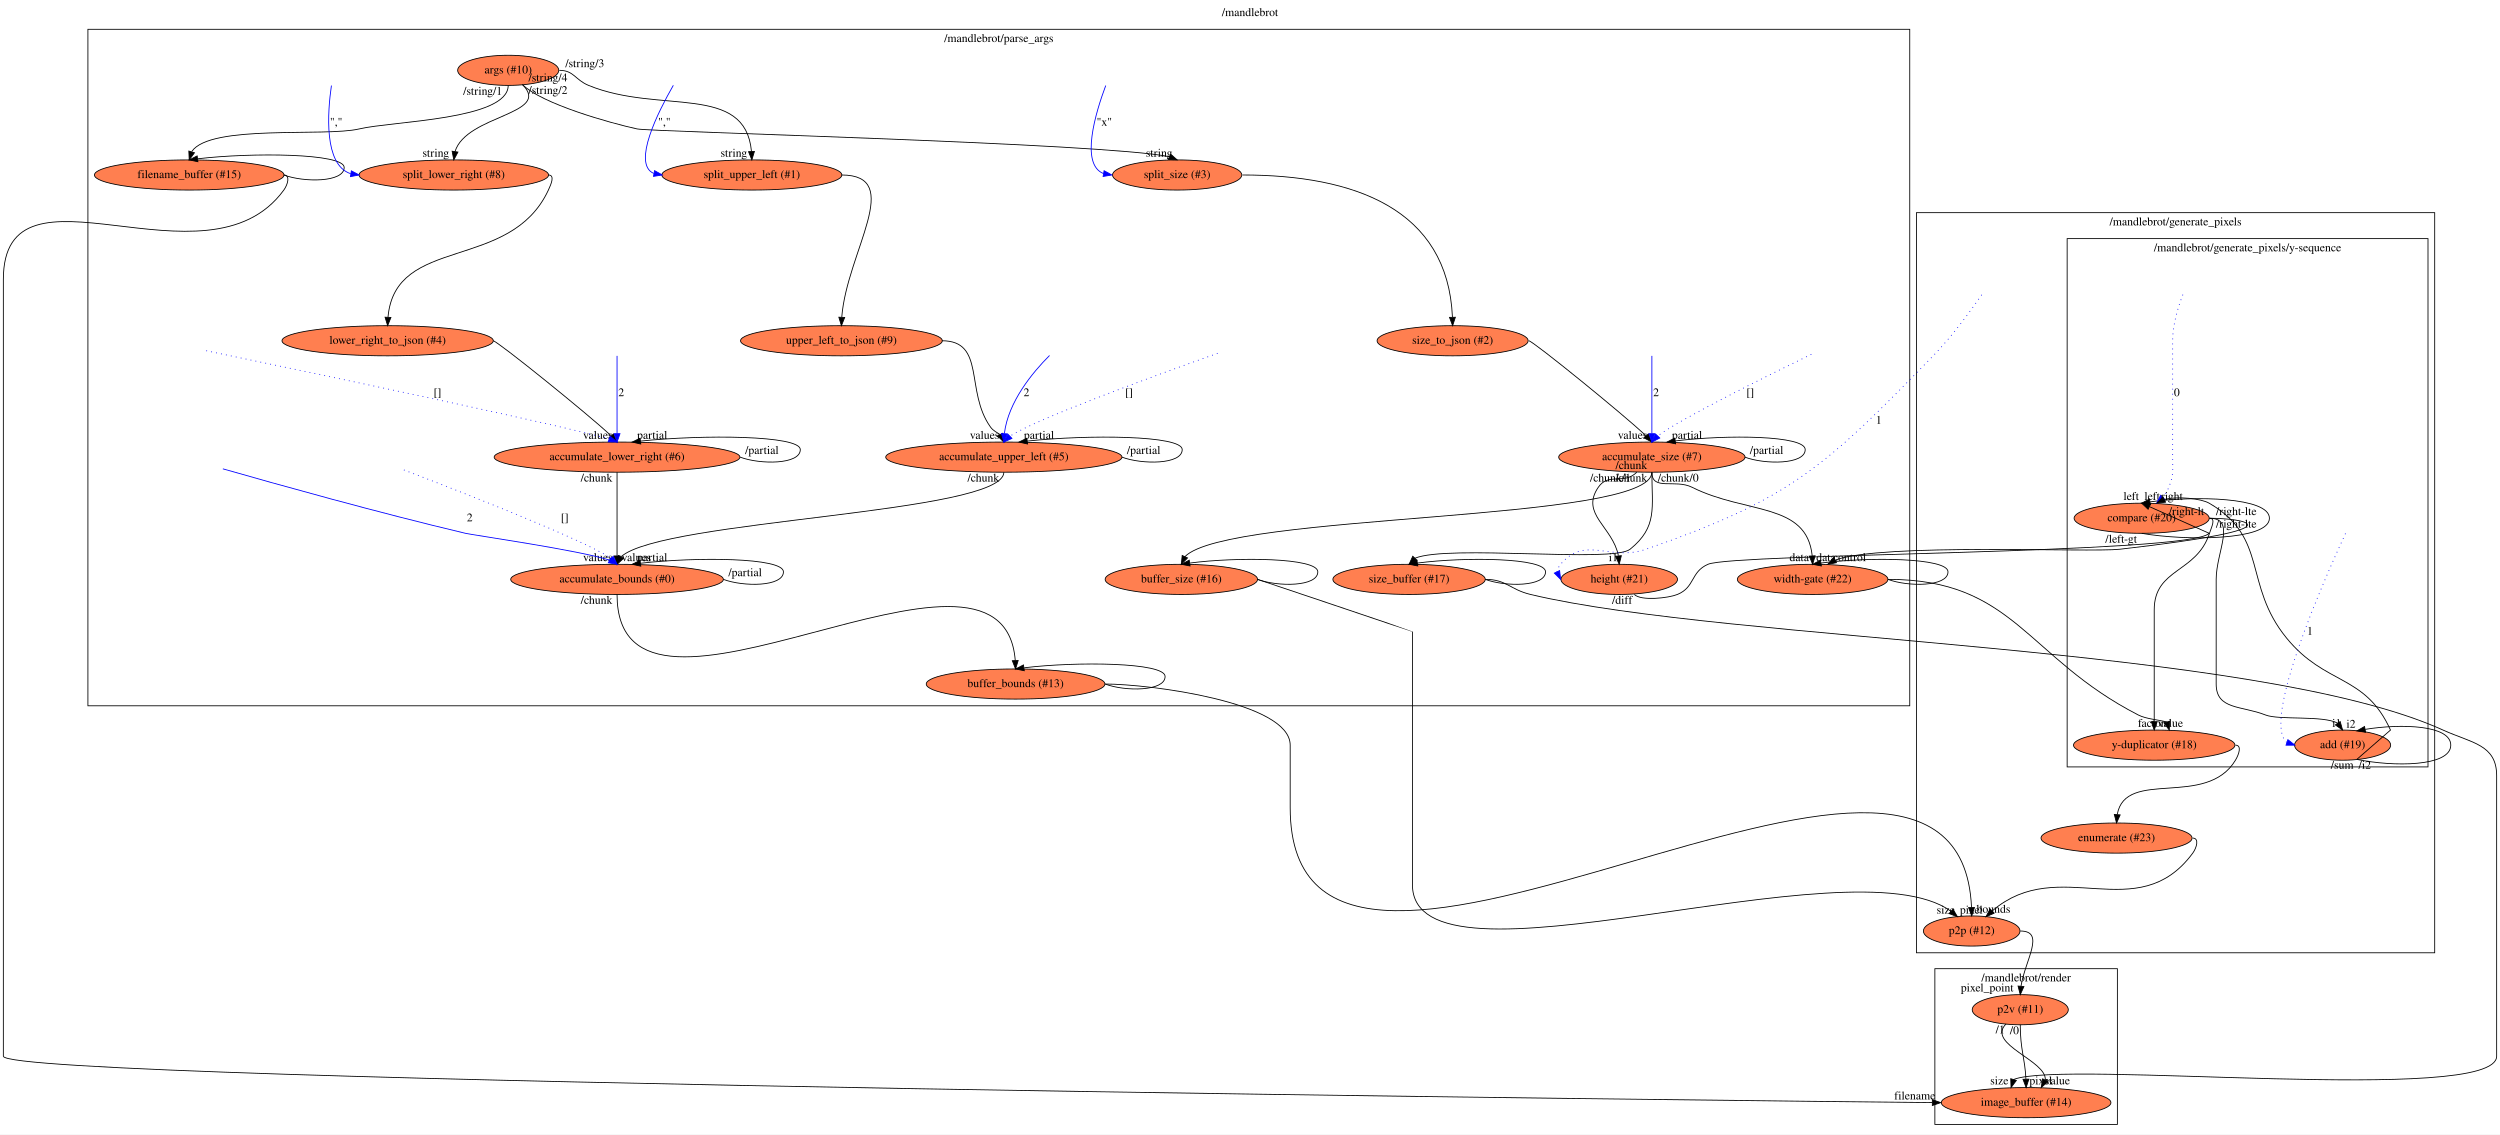
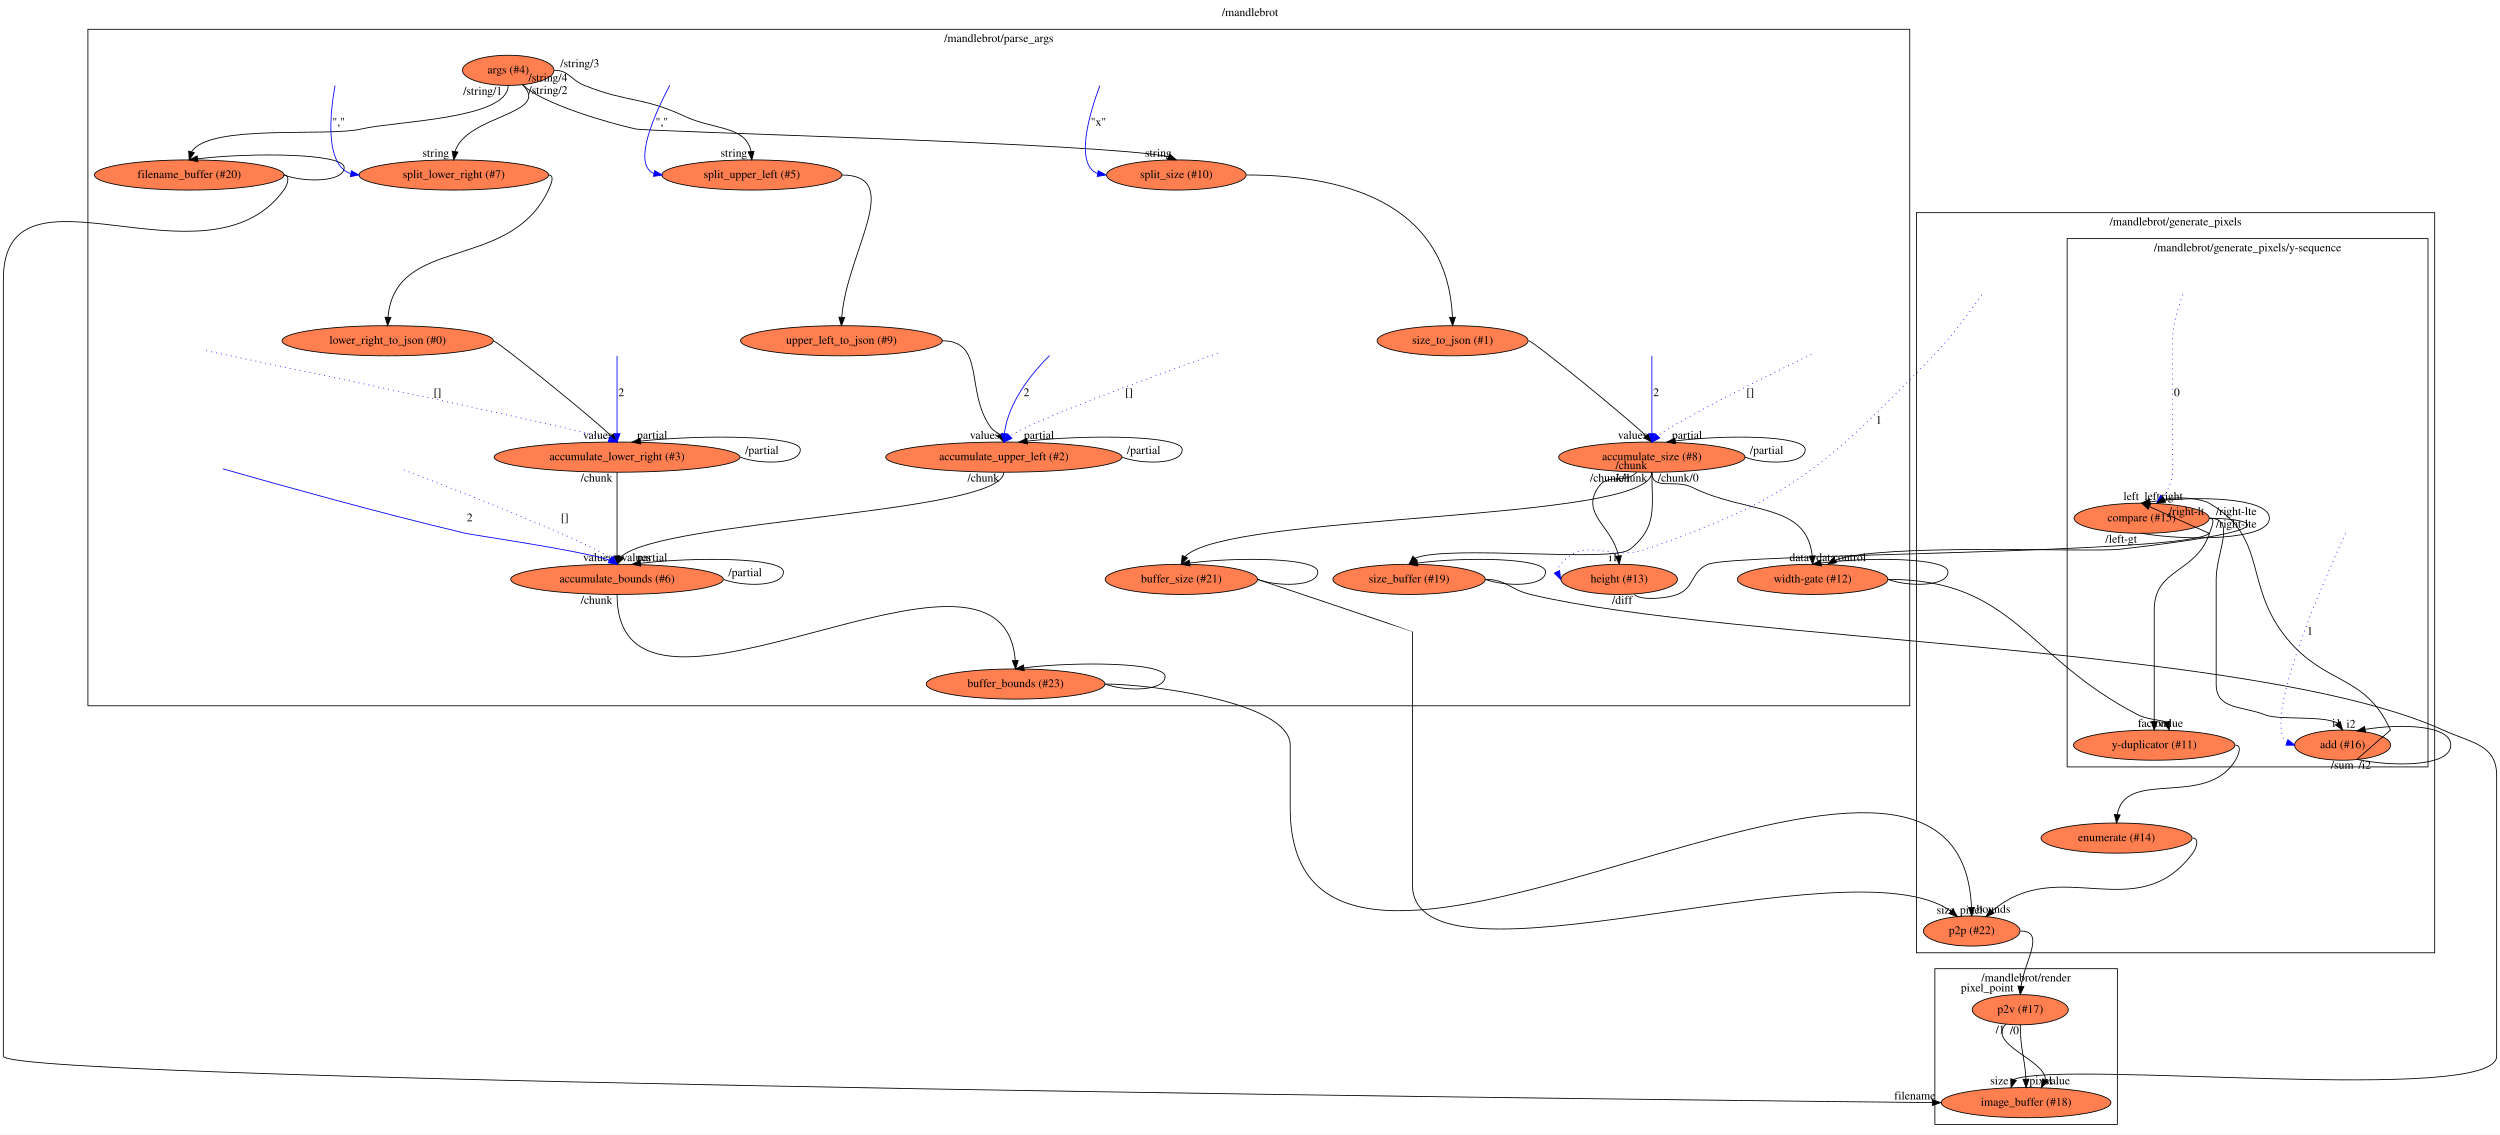
<svg xmlns="http://www.w3.org/2000/svg" xmlns:xlink="http://www.w3.org/1999/xlink" width="2986pt" height="1355pt" viewBox="0.00 0.00 2986.00 1355.00">
  <g id="graph0" class="graph" transform="scale(1 1) rotate(0) translate(4 1351)">
    <polygon fill="#ffffff" stroke="transparent" points="-4,4 -4,-1351 2982,-1351 2982,4 -4,4" />
    <text text-anchor="middle" x="1489" y="-1331.8" font-family="Times,serif" font-size="14.00" fill="#000000">/mandlebrot</text>
    <g id="clust1" class="cluster">
      <polygon fill="none" stroke="#000000" points="101,-508 101,-1316 2277,-1316 2277,-508 101,-508" />
      <text text-anchor="middle" x="1189" y="-1300.8" font-family="Times,serif" font-size="14.00" fill="#000000">/mandlebrot/parse_args</text>
    </g>
    <g id="clust2" class="cluster">
      <polygon fill="none" stroke="#000000" points="2285,-213 2285,-1097 2904,-1097 2904,-213 2285,-213" />
      <text text-anchor="middle" x="2594.5" y="-1081.8" font-family="Times,serif" font-size="14.00" fill="#000000">/mandlebrot/generate_pixels</text>
    </g>
    <g id="clust3" class="cluster">
      <polygon fill="none" stroke="#000000" points="2465,-435 2465,-1066 2896,-1066 2896,-435 2465,-435" />
      <text text-anchor="middle" x="2680.5" y="-1050.8" font-family="Times,serif" font-size="14.00" fill="#000000">/mandlebrot/generate_pixels/y-sequence</text>
    </g>
    <g id="clust4" class="cluster">
      <polygon fill="none" stroke="#000000" points="2307,-8 2307,-194 2525,-194 2525,-8 2307,-8" />
      <text text-anchor="middle" x="2416" y="-178.8" font-family="Times,serif" font-size="14.00" fill="#000000">/mandlebrot/render</text>
    </g>
    <g id="node1" class="node">
      <g id="a_node1">
-         <a xlink:href="file:///home/travis/build/andrewdavidmackenzie/flow/flowr/src/lib/flowruntime/args/get.html" xlink:title="args (#10)">
-           <ellipse fill="#ff7f50" stroke="#000000" cx="603" cy="-1267" rx="60.389" ry="18" />
-           <text text-anchor="middle" x="603" y="-1263.3" font-family="Times,serif" font-size="14.00" fill="#000000">args (#10)</text>
+         <a xlink:href="file:///home/travis/build/andrewdavidmackenzie/flow/flowr/src/lib/flowruntime/args/get.html" xlink:title="args (#4)">
+           <ellipse fill="#ff7f50" stroke="#000000" cx="603" cy="-1267" rx="54.691" ry="18" />
+           <text text-anchor="middle" x="603" y="-1263.3" font-family="Times,serif" font-size="14.00" fill="#000000">args (#4)</text>
        </a>
      </g>
    </g>
    <g id="node2" class="node">
      <g id="a_node2">
-         <a xlink:href="file:///home/travis/build/andrewdavidmackenzie/flow/flowstdlib/data/buffer/buffer.html" xlink:title="filename_buffer (#15)">
+         <a xlink:href="file:///home/travis/build/andrewdavidmackenzie/flow/flowstdlib/data/buffer/buffer.html" xlink:title="filename_buffer (#20)">
          <ellipse fill="#ff7f50" stroke="#000000" cx="222" cy="-1142" rx="113.18" ry="18" />
-           <text text-anchor="middle" x="222" y="-1138.3" font-family="Times,serif" font-size="14.00" fill="#000000">filename_buffer (#15)</text>
+           <text text-anchor="middle" x="222" y="-1138.3" font-family="Times,serif" font-size="14.00" fill="#000000">filename_buffer (#20)</text>
        </a>
      </g>
    </g>
    <g id="edge1" class="edge">
-       <path fill="none" stroke="#000000" d="M603,-1249C603,-1207.791 465.102,-1206.485 425,-1197 384.037,-1187.311 247.218,-1202.872 225.047,-1170.02" />
-       <polygon fill="#000000" stroke="#000000" points="228.258,-1168.549 222,-1160 221.561,-1170.586 228.258,-1168.549" />
+       <path fill="none" stroke="#000000" d="M603,-1249C603,-1208.431 467.471,-1206.378 428,-1197 386.285,-1187.088 246.412,-1203.534 224.812,-1169.725" />
+       <polygon fill="#000000" stroke="#000000" points="228.14,-1168.634 222,-1160 221.415,-1170.579 228.14,-1168.634" />
      <text text-anchor="middle" x="572.5" y="-1237.8" font-family="Times,serif" font-size="14.00" fill="#000000">/string/1</text>
    </g>
    <g id="node3" class="node">
      <g id="a_node3">
-         <a xlink:href="file:///home/travis/build/andrewdavidmackenzie/flow/flowstdlib/data/ordered_split/ordered_split.html" xlink:title="split_size (#3)">
-           <ellipse fill="#ff7f50" stroke="#000000" cx="1402" cy="-1142" rx="77.187" ry="18" />
-           <text text-anchor="middle" x="1402" y="-1138.3" font-family="Times,serif" font-size="14.00" fill="#000000">split_size (#3)</text>
+         <a xlink:href="file:///home/travis/build/andrewdavidmackenzie/flow/flowstdlib/data/ordered_split/ordered_split.html" xlink:title="split_size (#10)">
+           <ellipse fill="#ff7f50" stroke="#000000" cx="1401" cy="-1142" rx="83.386" ry="18" />
+           <text text-anchor="middle" x="1401" y="-1138.3" font-family="Times,serif" font-size="14.00" fill="#000000">split_size (#10)</text>
        </a>
      </g>
    </g>
    <g id="edge2" class="edge">
-       <path fill="none" stroke="#000000" d="M620,-1250C643.082,-1226.918 725.096,-1203.907 757,-1197 773.272,-1193.477 1314.498,-1180.091 1392.637,-1163.845" />
-       <polygon fill="#000000" stroke="#000000" points="1394.079,-1167.036 1402,-1160 1391.42,-1160.561 1394.079,-1167.036" />
-       <text text-anchor="middle" x="1380.5" y="-1163.8" font-family="Times,serif" font-size="14.00" fill="#000000">string</text>
+       <path fill="none" stroke="#000000" d="M620,-1250C642.789,-1227.211 723.517,-1203.897 755,-1197 771.289,-1193.432 1313.361,-1180.109 1391.622,-1163.85" />
+       <polygon fill="#000000" stroke="#000000" points="1393.078,-1167.035 1401,-1160 1390.42,-1160.56 1393.078,-1167.035" />
+       <text text-anchor="middle" x="1379.5" y="-1163.8" font-family="Times,serif" font-size="14.00" fill="#000000">string</text>
      <text text-anchor="middle" x="650.5" y="-1238.8" font-family="Times,serif" font-size="14.00" fill="#000000">/string/2</text>
    </g>
    <g id="node4" class="node">
      <g id="a_node4">
-         <a xlink:href="file:///home/travis/build/andrewdavidmackenzie/flow/flowstdlib/data/ordered_split/ordered_split.html" xlink:title="split_upper_left (#1)">
+         <a xlink:href="file:///home/travis/build/andrewdavidmackenzie/flow/flowstdlib/data/ordered_split/ordered_split.html" xlink:title="split_upper_left (#5)">
          <ellipse fill="#ff7f50" stroke="#000000" cx="894" cy="-1142" rx="107.481" ry="18" />
-           <text text-anchor="middle" x="894" y="-1138.3" font-family="Times,serif" font-size="14.00" fill="#000000">split_upper_left (#1)</text>
+           <text text-anchor="middle" x="894" y="-1138.3" font-family="Times,serif" font-size="14.00" fill="#000000">split_upper_left (#5)</text>
        </a>
      </g>
    </g>
    <g id="edge3" class="edge">
-       <path fill="none" stroke="#000000" d="M664,-1267C681.492,-1267 682.818,-1255.641 699,-1249 783.863,-1214.173 886.094,-1252.226 893.565,-1170.048" />
-       <polygon fill="#000000" stroke="#000000" points="897.064,-1170.142 894,-1160 890.071,-1169.839 897.064,-1170.142" />
+       <path fill="none" stroke="#000000" d="M658,-1267C675.889,-1267 677.397,-1255.658 694,-1249 745.801,-1228.228 763.451,-1235.657 814,-1212 848.958,-1195.639 886.552,-1201.113 893.025,-1170.256" />
+       <polygon fill="#000000" stroke="#000000" points="896.538,-1170.286 894,-1160 889.569,-1169.624 896.538,-1170.286" />
      <text text-anchor="middle" x="872.5" y="-1163.8" font-family="Times,serif" font-size="14.00" fill="#000000">string</text>
-       <text text-anchor="middle" x="694.5" y="-1270.8" font-family="Times,serif" font-size="14.00" fill="#000000">/string/3</text>
+       <text text-anchor="middle" x="688.5" y="-1270.8" font-family="Times,serif" font-size="14.00" fill="#000000">/string/3</text>
    </g>
    <g id="node5" class="node">
      <g id="a_node5">
-         <a xlink:href="file:///home/travis/build/andrewdavidmackenzie/flow/flowstdlib/data/ordered_split/ordered_split.html" xlink:title="split_lower_right (#8)">
+         <a xlink:href="file:///home/travis/build/andrewdavidmackenzie/flow/flowstdlib/data/ordered_split/ordered_split.html" xlink:title="split_lower_right (#7)">
          <ellipse fill="#ff7f50" stroke="#000000" cx="538" cy="-1142" rx="113.18" ry="18" />
-           <text text-anchor="middle" x="538" y="-1138.3" font-family="Times,serif" font-size="14.00" fill="#000000">split_lower_right (#8)</text>
+           <text text-anchor="middle" x="538" y="-1138.3" font-family="Times,serif" font-size="14.00" fill="#000000">split_lower_right (#7)</text>
        </a>
      </g>
    </g>
    <g id="edge4" class="edge">
      <path fill="none" stroke="#000000" d="M620,-1250C655.723,-1214.277 553.273,-1213.976 539.509,-1170.061" />
      <polygon fill="#000000" stroke="#000000" points="542.945,-1169.37 538,-1160 536.022,-1170.409 542.945,-1169.37" />
      <text text-anchor="middle" x="516.5" y="-1163.8" font-family="Times,serif" font-size="14.00" fill="#000000">string</text>
      <text text-anchor="middle" x="650.5" y="-1253.8" font-family="Times,serif" font-size="14.00" fill="#000000">/string/4</text>
    </g>
    <g id="edge54" class="edge">
      <path fill="none" stroke="#000000" d="M335,-1142C359.09,-1133 407.09,-1133 407.09,-1151 407.09,-1168.051 296.368,-1168.95 232.248,-1161.347" />
      <polygon fill="#000000" stroke="#000000" points="232.371,-1157.833 222,-1160 231.458,-1164.774 232.371,-1157.833" />
    </g>
    <g id="node38" class="node">
      <g id="a_node38">
-         <a xlink:href="file:///home/travis/build/andrewdavidmackenzie/flow/flowr/src/lib/flowruntime/image/image_buffer.html" xlink:title="image_buffer (#14)">
+         <a xlink:href="file:///home/travis/build/andrewdavidmackenzie/flow/flowr/src/lib/flowruntime/image/image_buffer.html" xlink:title="image_buffer (#18)">
          <ellipse fill="#ff7f50" stroke="#000000" cx="2416" cy="-34" rx="101.282" ry="18" />
-           <text text-anchor="middle" x="2416" y="-30.3" font-family="Times,serif" font-size="14.00" fill="#000000">image_buffer (#14)</text>
+           <text text-anchor="middle" x="2416" y="-30.3" font-family="Times,serif" font-size="14.00" fill="#000000">image_buffer (#18)</text>
        </a>
      </g>
    </g>
    <g id="edge55" class="edge">
      <path fill="none" stroke="#000000" d="M335,-1142C343,-1142 339.718,-1130.46 335,-1124 242.814,-997.781 0,-1173.299 0,-1017 0,-1017 0,-1017 0,-89.5 0,-58.404 2134.993,-35.537 2303.78,-34.075" />
      <polygon fill="#000000" stroke="#000000" points="2304.026,-37.573 2314,-34 2303.975,-30.573 2304.026,-37.573" />
      <text text-anchor="middle" x="2283" y="-37.8" font-family="Times,serif" font-size="14.00" fill="#000000">filename</text>
    </g>
    <g id="node7" class="node">
      <g id="a_node7">
-         <a xlink:href="file:///home/travis/build/andrewdavidmackenzie/flow/flowstdlib/fmt/to_json/to_json.html" xlink:title="size_to_json (#2)">
+         <a xlink:href="file:///home/travis/build/andrewdavidmackenzie/flow/flowstdlib/fmt/to_json/to_json.html" xlink:title="size_to_json (#1)">
          <ellipse fill="#ff7f50" stroke="#000000" cx="1731" cy="-944" rx="90.184" ry="18" />
-           <text text-anchor="middle" x="1731" y="-940.3" font-family="Times,serif" font-size="14.00" fill="#000000">size_to_json (#2)</text>
+           <text text-anchor="middle" x="1731" y="-940.3" font-family="Times,serif" font-size="14.00" fill="#000000">size_to_json (#1)</text>
        </a>
      </g>
    </g>
    <g id="edge6" class="edge">
-       <path fill="none" stroke="#000000" d="M1480,-1142C1613.79,-1142 1725.21,-1101.418 1730.782,-972.274" />
-       <polygon fill="#000000" stroke="#000000" points="1734.286,-972.072 1731,-962 1727.288,-971.923 1734.286,-972.072" />
+       <path fill="none" stroke="#000000" d="M1485,-1142C1617.036,-1142 1725.371,-1099.708 1730.788,-972.144" />
+       <polygon fill="#000000" stroke="#000000" points="1734.29,-972.071 1731,-962 1727.291,-971.924 1734.29,-972.071" />
    </g>
    <g id="node16" class="node">
      <g id="a_node16">
        <a xlink:href="file:///home/travis/build/andrewdavidmackenzie/flow/flowstdlib/fmt/to_json/to_json.html" xlink:title="upper_left_to_json (#9)">
          <ellipse fill="#ff7f50" stroke="#000000" cx="1001" cy="-944" rx="120.479" ry="18" />
          <text text-anchor="middle" x="1001" y="-940.3" font-family="Times,serif" font-size="14.00" fill="#000000">upper_left_to_json (#9)</text>
        </a>
      </g>
    </g>
    <g id="edge16" class="edge">
      <path fill="none" stroke="#000000" d="M1001,-1142C1077.562,-1142 1007.58,-1050.409 1001.424,-972.414" />
      <polygon fill="#000000" stroke="#000000" points="1004.904,-971.849 1001,-962 997.91,-972.134 1004.904,-971.849" />
    </g>
    <g id="node19" class="node">
      <g id="a_node19">
-         <a xlink:href="file:///home/travis/build/andrewdavidmackenzie/flow/flowstdlib/fmt/to_json/to_json.html" xlink:title="lower_right_to_json (#4)">
+         <a xlink:href="file:///home/travis/build/andrewdavidmackenzie/flow/flowstdlib/fmt/to_json/to_json.html" xlink:title="lower_right_to_json (#0)">
          <ellipse fill="#ff7f50" stroke="#000000" cx="459" cy="-944" rx="126.178" ry="18" />
-           <text text-anchor="middle" x="459" y="-940.3" font-family="Times,serif" font-size="14.00" fill="#000000">lower_right_to_json (#4)</text>
+           <text text-anchor="middle" x="459" y="-940.3" font-family="Times,serif" font-size="14.00" fill="#000000">lower_right_to_json (#0)</text>
        </a>
      </g>
    </g>
    <g id="edge19" class="edge">
      <path fill="none" stroke="#000000" d="M651,-1142C659,-1142 654.371,-1131.255 651,-1124 605.423,-1025.91 467.964,-1070.617 459.417,-972.001" />
      <polygon fill="#000000" stroke="#000000" points="462.914,-971.845 459,-962 455.92,-972.137 462.914,-971.845" />
    </g>
    <g id="edge5" class="edge">
-       <path fill="none" stroke="#0000ff" d="M1316.692,-1248.824C1304.885,-1217.27 1285.659,-1154.663 1314.123,-1143.668" />
-       <polygon fill="#0000ff" stroke="#0000ff" points="1314.722,-1147.116 1324,-1142 1313.557,-1140.214 1314.722,-1147.116" />
-       <text text-anchor="middle" x="1315" y="-1200.8" font-family="Times,serif" font-size="14.00" fill="#000000">"x"</text>
+       <path fill="none" stroke="#0000ff" d="M1309.692,-1248.824C1297.885,-1217.27 1278.659,-1154.663 1307.123,-1143.668" />
+       <polygon fill="#0000ff" stroke="#0000ff" points="1307.722,-1147.116 1317,-1142 1306.557,-1140.214 1307.722,-1147.116" />
+       <text text-anchor="middle" x="1308" y="-1200.8" font-family="Times,serif" font-size="14.00" fill="#000000">"x"</text>
    </g>
    <g id="node8" class="node">
      <g id="a_node8">
-         <a xlink:href="file:///home/travis/build/andrewdavidmackenzie/flow/flowstdlib/data/accumulate/accumulate.html" xlink:title="accumulate_size (#7)">
+         <a xlink:href="file:///home/travis/build/andrewdavidmackenzie/flow/flowstdlib/data/accumulate/accumulate.html" xlink:title="accumulate_size (#8)">
          <ellipse fill="#ff7f50" stroke="#000000" cx="1969" cy="-805" rx="111.281" ry="18" />
-           <text text-anchor="middle" x="1969" y="-801.3" font-family="Times,serif" font-size="14.00" fill="#000000">accumulate_size (#7)</text>
+           <text text-anchor="middle" x="1969" y="-801.3" font-family="Times,serif" font-size="14.00" fill="#000000">accumulate_size (#8)</text>
        </a>
      </g>
    </g>
    <g id="edge7" class="edge">
      <path fill="none" stroke="#000000" d="M1822,-944C1826.586,-944 1933.764,-856.984 1962.153,-830.421" />
      <polygon fill="#000000" stroke="#000000" points="1964.791,-832.723 1969,-823 1959.646,-827.976 1964.791,-832.723" />
      <text text-anchor="middle" x="1946" y="-826.8" font-family="Times,serif" font-size="14.00" fill="#000000">values</text>
    </g>
    <g id="edge10" class="edge">
      <path fill="none" stroke="#000000" d="M2080,-805C2104.14,-796 2152.14,-796 2152.14,-814 2152.14,-831.051 2058.736,-831.95 1996.995,-824.347" />
      <polygon fill="#000000" stroke="#000000" points="1997.378,-820.867 1987,-823 1996.443,-827.805 1997.378,-820.867" />
      <text text-anchor="middle" x="2011" y="-826.8" font-family="Times,serif" font-size="14.00" fill="#000000">partial</text>
      <text text-anchor="middle" x="2106" y="-808.8" font-family="Times,serif" font-size="14.00" fill="#000000">/partial</text>
    </g>
    <g id="node11" class="node">
      <g id="a_node11">
-         <a xlink:href="file:///home/travis/build/andrewdavidmackenzie/flow/flowstdlib/math/subtract/subtract.html" xlink:title="height (#21)">
+         <a xlink:href="file:///home/travis/build/andrewdavidmackenzie/flow/flowstdlib/math/subtract/subtract.html" xlink:title="height (#13)">
          <ellipse fill="#ff7f50" stroke="#000000" cx="1930" cy="-659" rx="69.588" ry="18" />
-           <text text-anchor="middle" x="1930" y="-655.3" font-family="Times,serif" font-size="14.00" fill="#000000">height (#21)</text>
+           <text text-anchor="middle" x="1930" y="-655.3" font-family="Times,serif" font-size="14.00" fill="#000000">height (#13)</text>
        </a>
      </g>
    </g>
    <g id="edge11" class="edge">
      <path fill="none" stroke="#000000" d="M1951,-787C1935.476,-771.476 1917.376,-787.133 1905,-769 1883.166,-737.01 1922.135,-722.037 1928.994,-687.34" />
      <polygon fill="#000000" stroke="#000000" points="1932.515,-687.292 1930,-677 1925.548,-686.614 1932.515,-687.292" />
      <text text-anchor="middle" x="1923" y="-680.8" font-family="Times,serif" font-size="14.00" fill="#000000">i1</text>
      <text text-anchor="middle" x="1919.5" y="-775.8" font-family="Times,serif" font-size="14.00" fill="#000000">/chunk/1</text>
    </g>
    <g id="node12" class="node">
      <g id="a_node12">
-         <a xlink:href="file:///home/travis/build/andrewdavidmackenzie/flow/flowstdlib/control/join/join.html" xlink:title="width-gate (#22)">
+         <a xlink:href="file:///home/travis/build/andrewdavidmackenzie/flow/flowstdlib/control/join/join.html" xlink:title="width-gate (#12)">
          <ellipse fill="#ff7f50" stroke="#000000" cx="2161" cy="-659" rx="89.885" ry="18" />
-           <text text-anchor="middle" x="2161" y="-655.3" font-family="Times,serif" font-size="14.00" fill="#000000">width-gate (#22)</text>
+           <text text-anchor="middle" x="2161" y="-655.3" font-family="Times,serif" font-size="14.00" fill="#000000">width-gate (#12)</text>
        </a>
      </g>
    </g>
    <g id="edge12" class="edge">
      <path fill="none" stroke="#000000" d="M1969,-787C1969,-764.216 1996.621,-779.189 2017,-769 2081.745,-736.628 2153.886,-751.381 2160.507,-687.076" />
      <polygon fill="#000000" stroke="#000000" points="2164.007,-687.159 2161,-677 2157.016,-686.817 2164.007,-687.159" />
      <text text-anchor="middle" x="2145" y="-680.8" font-family="Times,serif" font-size="14.00" fill="#000000">data</text>
      <text text-anchor="middle" x="2000.5" y="-775.8" font-family="Times,serif" font-size="14.00" fill="#000000">/chunk/0</text>
    </g>
    <g id="node13" class="node">
      <g id="a_node13">
-         <a xlink:href="file:///home/travis/build/andrewdavidmackenzie/flow/flowstdlib/data/buffer/buffer.html" xlink:title="buffer_size (#16)">
+         <a xlink:href="file:///home/travis/build/andrewdavidmackenzie/flow/flowstdlib/data/buffer/buffer.html" xlink:title="buffer_size (#21)">
          <ellipse fill="#ff7f50" stroke="#000000" cx="1407" cy="-659" rx="90.984" ry="18" />
-           <text text-anchor="middle" x="1407" y="-655.3" font-family="Times,serif" font-size="14.00" fill="#000000">buffer_size (#16)</text>
+           <text text-anchor="middle" x="1407" y="-655.3" font-family="Times,serif" font-size="14.00" fill="#000000">buffer_size (#21)</text>
        </a>
      </g>
    </g>
    <g id="edge13" class="edge">
      <path fill="none" stroke="#000000" d="M1969,-787C1969,-726.602 1462.629,-739.085 1411.201,-686.089" />
      <polygon fill="#000000" stroke="#000000" points="1414.372,-684.609 1407,-677 1408.018,-687.546 1414.372,-684.609" />
      <text text-anchor="middle" x="1944.5" y="-775.8" font-family="Times,serif" font-size="14.00" fill="#000000">/chunk</text>
    </g>
    <g id="node14" class="node">
      <g id="a_node14">
-         <a xlink:href="file:///home/travis/build/andrewdavidmackenzie/flow/flowstdlib/data/buffer/buffer.html" xlink:title="size_buffer (#17)">
+         <a xlink:href="file:///home/travis/build/andrewdavidmackenzie/flow/flowstdlib/data/buffer/buffer.html" xlink:title="size_buffer (#19)">
          <ellipse fill="#ff7f50" stroke="#000000" cx="1679" cy="-659" rx="90.984" ry="18" />
-           <text text-anchor="middle" x="1679" y="-655.3" font-family="Times,serif" font-size="14.00" fill="#000000">size_buffer (#17)</text>
+           <text text-anchor="middle" x="1679" y="-655.3" font-family="Times,serif" font-size="14.00" fill="#000000">size_buffer (#19)</text>
        </a>
      </g>
    </g>
    <g id="edge14" class="edge">
      <path fill="none" stroke="#000000" d="M1969,-787C1969,-744.51 1975.993,-721.775 1943,-695 1922.489,-678.355 1725.736,-700.822 1685.982,-684.235" />
      <polygon fill="#000000" stroke="#000000" points="1688.463,-681.766 1679,-677 1683.425,-686.626 1688.463,-681.766" />
      <text text-anchor="middle" x="1944.5" y="-790.8" font-family="Times,serif" font-size="14.00" fill="#000000">/chunk</text>
    </g>
    <g id="edge8" class="edge">
      <path fill="none" stroke="#0000ff" stroke-dasharray="1,5" d="M2159.465,-927.797C2105.764,-901.632 2003.698,-850.938 1976.054,-830.413" />
      <polygon fill="#0000ff" stroke="#0000ff" points="1978.429,-827.831 1969,-823 1973.358,-832.657 1978.429,-827.831" />
      <text text-anchor="middle" x="2086.5" y="-877.8" font-family="Times,serif" font-size="14.00" fill="#000000">[]</text>
    </g>
    <g id="edge9" class="edge">
      <path fill="none" stroke="#0000ff" d="M1969,-925.96C1969,-904.532 1969,-867.402 1969,-833.423" />
      <polygon fill="#0000ff" stroke="#0000ff" points="1972.5,-833 1969,-823 1965.5,-833 1972.5,-833" />
      <text text-anchor="middle" x="1974" y="-877.8" font-family="Times,serif" font-size="14.00" fill="#000000">2</text>
    </g>
    <g id="node30" class="node">
      <g id="a_node30">
-         <a xlink:href="file:///home/travis/build/andrewdavidmackenzie/flow/flowstdlib/control/compare_switch/compare_switch.html" xlink:title="compare (#20)">
+         <a xlink:href="file:///home/travis/build/andrewdavidmackenzie/flow/flowstdlib/control/compare_switch/compare_switch.html" xlink:title="compare (#15)">
          <ellipse fill="#ff7f50" stroke="#000000" cx="2554" cy="-732" rx="80.686" ry="18" />
-           <text text-anchor="middle" x="2554" y="-728.3" font-family="Times,serif" font-size="14.00" fill="#000000">compare (#20)</text>
+           <text text-anchor="middle" x="2554" y="-728.3" font-family="Times,serif" font-size="14.00" fill="#000000">compare (#15)</text>
        </a>
      </g>
    </g>
    <g id="edge34" class="edge">
      <path fill="none" stroke="#000000" d="M1948,-641C1956.099,-632.901 1988.948,-636.65 1999.544,-641 2020.609,-649.648 2015.136,-667.877 2036,-677 2066.528,-690.348 2612.166,-689.36 2634.593,-714 2634.593,-714 2584.414,-736.414 2563.245,-745.87" />
      <polygon fill="#000000" stroke="#000000" points="2561.703,-742.726 2554,-750 2564.558,-749.117 2561.703,-742.726" />
      <text text-anchor="middle" x="2541.5" y="-753.8" font-family="Times,serif" font-size="14.00" fill="#000000">left</text>
      <text text-anchor="middle" x="1933.5" y="-629.8" font-family="Times,serif" font-size="14.00" fill="#000000">/diff</text>
    </g>
    <g id="edge43" class="edge">
      <path fill="none" stroke="#000000" d="M2251,-659C2274.692,-650 2322.692,-650 2322.692,-668 2322.692,-684.945 2227.16,-685.938 2170.997,-678.487" />
      <polygon fill="#000000" stroke="#000000" points="2171.406,-675.01 2161,-677 2170.376,-681.934 2171.406,-675.01" />
      <text text-anchor="middle" x="2177" y="-680.8" font-family="Times,serif" font-size="14.00" fill="#000000">data</text>
    </g>
    <g id="node32" class="node">
      <g id="a_node32">
-         <a xlink:href="file:///home/travis/build/andrewdavidmackenzie/flow/flowstdlib/data/duplicate/duplicate.html" xlink:title="y-duplicator (#18)">
+         <a xlink:href="file:///home/travis/build/andrewdavidmackenzie/flow/flowstdlib/data/duplicate/duplicate.html" xlink:title="y-duplicator (#11)">
          <ellipse fill="#ff7f50" stroke="#000000" cx="2569" cy="-461" rx="96.383" ry="18" />
-           <text text-anchor="middle" x="2569" y="-457.3" font-family="Times,serif" font-size="14.00" fill="#000000">y-duplicator (#18)</text>
+           <text text-anchor="middle" x="2569" y="-457.3" font-family="Times,serif" font-size="14.00" fill="#000000">y-duplicator (#11)</text>
        </a>
      </g>
    </g>
    <g id="edge44" class="edge">
      <path fill="none" stroke="#000000" d="M2251,-659C2402.14,-659 2415.568,-566.076 2550,-497 2559.658,-492.038 2575.45,-491.181 2583.98,-488.597" />
      <polygon fill="#000000" stroke="#000000" points="2587.337,-489.589 2587,-479 2580.66,-487.488 2587.337,-489.589" />
      <text text-anchor="middle" x="2565.5" y="-482.8" font-family="Times,serif" font-size="14.00" fill="#000000">factor</text>
    </g>
    <g id="edge50" class="edge">
      <path fill="none" stroke="#000000" d="M1498,-659C1521.992,-650 1569.992,-650 1569.992,-668 1569.992,-684.945 1473.691,-685.938 1417.077,-678.487" />
      <polygon fill="#000000" stroke="#000000" points="1417.404,-674.998 1407,-677 1416.382,-681.923 1417.404,-674.998" />
    </g>
    <g id="node36" class="node">
      <g id="a_node36">
-         <a xlink:href="file:///home/travis/build/andrewdavidmackenzie/flow/samples/mandlebrot/pixel_to_point/pixel_to_point.html" xlink:title="p2p (#12)">
+         <a xlink:href="file:///home/travis/build/andrewdavidmackenzie/flow/samples/mandlebrot/pixel_to_point/pixel_to_point.html" xlink:title="p2p (#22)">
          <ellipse fill="#ff7f50" stroke="#000000" cx="2351" cy="-239" rx="57.69" ry="18" />
-           <text text-anchor="middle" x="2351" y="-235.3" font-family="Times,serif" font-size="14.00" fill="#000000">p2p (#12)</text>
+           <text text-anchor="middle" x="2351" y="-235.3" font-family="Times,serif" font-size="14.00" fill="#000000">p2p (#22)</text>
        </a>
      </g>
    </g>
    <g id="edge51" class="edge">
      <path fill="none" stroke="#000000" d="M1498,-659C1498.339,-659 1683,-596.839 1683,-596.5 1683,-596.5 1683,-596.5 1683,-294.5 1683,-152.977 2206.116,-348.876 2326.073,-262.701" />
      <polygon fill="#000000" stroke="#000000" points="2328.622,-265.128 2334,-256 2324.103,-259.782 2328.622,-265.128" />
      <text text-anchor="middle" x="2320" y="-259.8" font-family="Times,serif" font-size="14.00" fill="#000000">size</text>
    </g>
    <g id="edge56" class="edge">
      <path fill="none" stroke="#000000" d="M1770,-659C1793.992,-650 1841.992,-650 1841.992,-668 1841.992,-684.945 1745.691,-685.938 1689.077,-678.487" />
      <polygon fill="#000000" stroke="#000000" points="1689.404,-674.998 1679,-677 1688.382,-681.923 1689.404,-674.998" />
    </g>
    <g id="edge57" class="edge">
      <path fill="none" stroke="#000000" d="M1770,-659C1795.298,-659 1799.395,-646.882 1824,-641 2062.172,-584.065 2691.051,-580.299 2914,-479 2948.014,-463.545 2978,-461.86 2978,-424.5 2978,-424.5 2978,-424.5 2978,-89.5 2978,-30.723 2459.709,-85.702 2401.008,-61.626" />
      <polygon fill="#000000" stroke="#000000" points="2404.323,-60.501 2398,-52 2397.642,-62.589 2404.323,-60.501" />
      <text text-anchor="middle" x="2384" y="-55.8" font-family="Times,serif" font-size="14.00" fill="#000000">size</text>
    </g>
    <g id="edge15" class="edge">
-       <path fill="none" stroke="#0000ff" d="M800.222,-1249.091C782.249,-1217.767 750.603,-1155.265 776.899,-1143.821" />
-       <polygon fill="#0000ff" stroke="#0000ff" points="777.78,-1147.219 787,-1142 776.538,-1140.33 777.78,-1147.219" />
-       <text text-anchor="middle" x="789.5" y="-1200.8" font-family="Times,serif" font-size="14.00" fill="#000000">","</text>
+       <path fill="none" stroke="#0000ff" d="M795.987,-1249.091C779.347,-1217.767 750.332,-1155.265 776.896,-1143.821" />
+       <polygon fill="#0000ff" stroke="#0000ff" points="777.779,-1147.219 787,-1142 776.538,-1140.33 777.779,-1147.219" />
+       <text text-anchor="middle" x="786.5" y="-1200.8" font-family="Times,serif" font-size="14.00" fill="#000000">","</text>
    </g>
    <g id="node17" class="node">
      <g id="a_node17">
-         <a xlink:href="file:///home/travis/build/andrewdavidmackenzie/flow/flowstdlib/data/accumulate/accumulate.html" xlink:title="accumulate_upper_left (#5)">
+         <a xlink:href="file:///home/travis/build/andrewdavidmackenzie/flow/flowstdlib/data/accumulate/accumulate.html" xlink:title="accumulate_upper_left (#2)">
          <ellipse fill="#ff7f50" stroke="#000000" cx="1195" cy="-805" rx="141.075" ry="18" />
-           <text text-anchor="middle" x="1195" y="-801.3" font-family="Times,serif" font-size="14.00" fill="#000000">accumulate_upper_left (#5)</text>
+           <text text-anchor="middle" x="1195" y="-801.3" font-family="Times,serif" font-size="14.00" fill="#000000">accumulate_upper_left (#2)</text>
        </a>
      </g>
    </g>
    <g id="edge17" class="edge">
      <path fill="none" stroke="#000000" d="M1121,-944C1173.537,-944 1148.485,-883.766 1179,-841 1182.497,-836.099 1187.122,-834.403 1190.5,-831.952" />
      <polygon fill="#000000" stroke="#000000" points="1193.636,-833.507 1195,-823 1187.382,-830.363 1193.636,-833.507" />
      <text text-anchor="middle" x="1172" y="-826.8" font-family="Times,serif" font-size="14.00" fill="#000000">values</text>
    </g>
    <g id="edge23" class="edge">
      <path fill="none" stroke="#000000" d="M1336,-805C1360.037,-796 1408.037,-796 1408.037,-814 1408.037,-831.156 1295.367,-831.96 1223.317,-824.205" />
      <polygon fill="#000000" stroke="#000000" points="1223.339,-820.684 1213,-823 1222.526,-827.637 1223.339,-820.684" />
      <text text-anchor="middle" x="1237" y="-826.8" font-family="Times,serif" font-size="14.00" fill="#000000">partial</text>
      <text text-anchor="middle" x="1362" y="-808.8" font-family="Times,serif" font-size="14.00" fill="#000000">/partial</text>
    </g>
    <g id="node23" class="node">
      <g id="a_node23">
-         <a xlink:href="file:///home/travis/build/andrewdavidmackenzie/flow/flowstdlib/data/accumulate/accumulate.html" xlink:title="accumulate_bounds (#0)">
+         <a xlink:href="file:///home/travis/build/andrewdavidmackenzie/flow/flowstdlib/data/accumulate/accumulate.html" xlink:title="accumulate_bounds (#6)">
          <ellipse fill="#ff7f50" stroke="#000000" cx="733" cy="-659" rx="126.978" ry="18" />
-           <text text-anchor="middle" x="733" y="-655.3" font-family="Times,serif" font-size="14.00" fill="#000000">accumulate_bounds (#0)</text>
+           <text text-anchor="middle" x="733" y="-655.3" font-family="Times,serif" font-size="14.00" fill="#000000">accumulate_bounds (#6)</text>
        </a>
      </g>
    </g>
    <g id="edge24" class="edge">
      <path fill="none" stroke="#000000" d="M1195,-787C1195,-737.427 787.252,-730.486 737.876,-686.075" />
      <polygon fill="#000000" stroke="#000000" points="740.816,-684.153 733,-677 734.65,-687.466 740.816,-684.153" />
      <text text-anchor="middle" x="710" y="-680.8" font-family="Times,serif" font-size="14.00" fill="#000000">values</text>
      <text text-anchor="middle" x="1170.5" y="-775.8" font-family="Times,serif" font-size="14.00" fill="#000000">/chunk</text>
    </g>
    <g id="edge18" class="edge">
-       <path fill="none" stroke="#0000ff" d="M391.847,-1248.824C387.258,-1217.135 382.49,-1154.125 414.856,-1143.529" />
-       <polygon fill="#0000ff" stroke="#0000ff" points="415.633,-1146.951 425,-1142 414.59,-1140.03 415.633,-1146.951" />
-       <text text-anchor="middle" x="397.5" y="-1200.8" font-family="Times,serif" font-size="14.00" fill="#000000">","</text>
+       <path fill="none" stroke="#0000ff" d="M396.183,-1248.824C390.428,-1217.135 383.306,-1154.125 414.998,-1143.529" />
+       <polygon fill="#0000ff" stroke="#0000ff" points="415.644,-1146.971 425,-1142 414.586,-1140.052 415.644,-1146.971" />
+       <text text-anchor="middle" x="400.5" y="-1200.8" font-family="Times,serif" font-size="14.00" fill="#000000">","</text>
    </g>
    <g id="node20" class="node">
      <g id="a_node20">
-         <a xlink:href="file:///home/travis/build/andrewdavidmackenzie/flow/flowstdlib/data/accumulate/accumulate.html" xlink:title="accumulate_lower_right (#6)">
+         <a xlink:href="file:///home/travis/build/andrewdavidmackenzie/flow/flowstdlib/data/accumulate/accumulate.html" xlink:title="accumulate_lower_right (#3)">
          <ellipse fill="#ff7f50" stroke="#000000" cx="733" cy="-805" rx="146.774" ry="18" />
-           <text text-anchor="middle" x="733" y="-801.3" font-family="Times,serif" font-size="14.00" fill="#000000">accumulate_lower_right (#6)</text>
+           <text text-anchor="middle" x="733" y="-801.3" font-family="Times,serif" font-size="14.00" fill="#000000">accumulate_lower_right (#3)</text>
        </a>
      </g>
    </g>
    <g id="edge20" class="edge">
      <path fill="none" stroke="#000000" d="M585,-944C589.605,-944 697.521,-857 726.105,-830.427" />
      <polygon fill="#000000" stroke="#000000" points="728.762,-832.71 733,-823 723.631,-827.948 728.762,-832.71" />
      <text text-anchor="middle" x="710" y="-826.8" font-family="Times,serif" font-size="14.00" fill="#000000">values</text>
    </g>
    <g id="edge27" class="edge">
      <path fill="none" stroke="#000000" d="M880,-805C903.887,-796 951.887,-796 951.887,-814 951.887,-831.191 835.197,-831.964 761.149,-824.158" />
      <polygon fill="#000000" stroke="#000000" points="761.332,-820.656 751,-823 760.539,-827.611 761.332,-820.656" />
      <text text-anchor="middle" x="775" y="-826.8" font-family="Times,serif" font-size="14.00" fill="#000000">partial</text>
      <text text-anchor="middle" x="906" y="-808.8" font-family="Times,serif" font-size="14.00" fill="#000000">/partial</text>
    </g>
    <g id="edge28" class="edge">
      <path fill="none" stroke="#000000" d="M733,-787C733,-741.644 733,-727.847 733,-687.052" />
      <polygon fill="#000000" stroke="#000000" points="736.5,-687 733,-677 729.5,-687 736.5,-687" />
      <text text-anchor="middle" x="756" y="-680.8" font-family="Times,serif" font-size="14.00" fill="#000000">values</text>
      <text text-anchor="middle" x="708.5" y="-775.8" font-family="Times,serif" font-size="14.00" fill="#000000">/chunk</text>
    </g>
    <g id="edge21" class="edge">
      <path fill="none" stroke="#0000ff" stroke-dasharray="1,5" d="M1450.304,-928.982C1378.204,-903.354 1236.812,-851.853 1202.59,-830.26" />
      <polygon fill="#0000ff" stroke="#0000ff" points="1204.646,-827.383 1195,-823 1199.807,-832.442 1204.646,-827.383" />
      <text text-anchor="middle" x="1344.5" y="-877.8" font-family="Times,serif" font-size="14.00" fill="#000000">[]</text>
    </g>
    <g id="edge22" class="edge">
      <path fill="none" stroke="#0000ff" d="M1249.557,-926.381C1229.431,-906.28 1200.282,-871.242 1195.635,-833.248" />
      <polygon fill="#0000ff" stroke="#0000ff" points="1199.112,-832.764 1195,-823 1192.125,-833.197 1199.112,-832.764" />
      <text text-anchor="middle" x="1222" y="-877.8" font-family="Times,serif" font-size="14.00" fill="#000000">2</text>
    </g>
    <g id="edge31" class="edge">
      <path fill="none" stroke="#000000" d="M860,-659C883.739,-650 931.739,-650 931.739,-668 931.739,-685.121 828.154,-685.957 761.03,-678.253" />
      <polygon fill="#000000" stroke="#000000" points="761.357,-674.767 751,-677 760.489,-681.713 761.357,-674.767" />
      <text text-anchor="middle" x="775" y="-680.8" font-family="Times,serif" font-size="14.00" fill="#000000">partial</text>
      <text text-anchor="middle" x="886" y="-662.8" font-family="Times,serif" font-size="14.00" fill="#000000">/partial</text>
    </g>
    <g id="node28" class="node">
      <g id="a_node28">
-         <a xlink:href="file:///home/travis/build/andrewdavidmackenzie/flow/flowstdlib/data/buffer/buffer.html" xlink:title="buffer_bounds (#13)">
+         <a xlink:href="file:///home/travis/build/andrewdavidmackenzie/flow/flowstdlib/data/buffer/buffer.html" xlink:title="buffer_bounds (#23)">
          <ellipse fill="#ff7f50" stroke="#000000" cx="1209" cy="-534" rx="106.681" ry="18" />
-           <text text-anchor="middle" x="1209" y="-530.3" font-family="Times,serif" font-size="14.00" fill="#000000">buffer_bounds (#13)</text>
+           <text text-anchor="middle" x="1209" y="-530.3" font-family="Times,serif" font-size="14.00" fill="#000000">buffer_bounds (#23)</text>
        </a>
      </g>
    </g>
    <g id="edge32" class="edge">
      <path fill="none" stroke="#000000" d="M733,-641C733,-429.351 1193.326,-756.038 1208.611,-562.264" />
      <polygon fill="#000000" stroke="#000000" points="1212.119,-562.125 1209,-552 1205.123,-561.86 1212.119,-562.125" />
      <text text-anchor="middle" x="708.5" y="-629.8" font-family="Times,serif" font-size="14.00" fill="#000000">/chunk</text>
    </g>
    <g id="edge25" class="edge">
      <path fill="none" stroke="#0000ff" stroke-dasharray="1,5" d="M242.352,-932.089C369.156,-905.668 666.616,-843.178 723.504,-826.648" />
      <polygon fill="#0000ff" stroke="#0000ff" points="724.92,-829.854 733,-823 722.41,-823.319 724.92,-829.854" />
      <text text-anchor="middle" x="518.5" y="-877.8" font-family="Times,serif" font-size="14.00" fill="#000000">[]</text>
    </g>
    <g id="edge26" class="edge">
      <path fill="none" stroke="#0000ff" d="M733,-925.96C733,-904.532 733,-867.402 733,-833.423" />
      <polygon fill="#0000ff" stroke="#0000ff" points="736.5,-833 733,-823 729.5,-833 736.5,-833" />
      <text text-anchor="middle" x="738" y="-877.8" font-family="Times,serif" font-size="14.00" fill="#000000">2</text>
    </g>
    <g id="edge29" class="edge">
      <path fill="none" stroke="#0000ff" stroke-dasharray="1,5" d="M478.4,-789.693C549.409,-762.531 692.27,-706.655 725.828,-684.211" />
      <polygon fill="#0000ff" stroke="#0000ff" points="728.429,-686.558 733,-677 723.466,-681.622 728.429,-686.558" />
      <text text-anchor="middle" x="670.5" y="-728.3" font-family="Times,serif" font-size="14.00" fill="#000000">[]</text>
    </g>
    <g id="edge30" class="edge">
      <path fill="none" stroke="#0000ff" d="M262.179,-791.029C327.534,-772.306 448.066,-738.59 552,-714 560.622,-711.96 689.249,-693.517 724.259,-681.909" />
      <polygon fill="#0000ff" stroke="#0000ff" points="725.994,-684.948 733,-677 722.567,-678.845 725.994,-684.948" />
      <text text-anchor="middle" x="557" y="-728.3" font-family="Times,serif" font-size="14.00" fill="#000000">2</text>
    </g>
    <g id="edge48" class="edge">
      <path fill="none" stroke="#000000" d="M1316,-534C1339.591,-525 1387.591,-525 1387.591,-543 1387.591,-560.016 1281.196,-560.946 1219.272,-553.394" />
      <polygon fill="#000000" stroke="#000000" points="1219.38,-549.877 1209,-552 1218.438,-556.813 1219.38,-549.877" />
    </g>
    <g id="edge49" class="edge">
      <path fill="none" stroke="#000000" d="M1316,-534C1367.721,-534 1537,-512.721 1537,-461 1537,-461 1537,-461 1537,-386.5 1537,-23.66 2335.573,-611.929 2350.78,-267.202" />
      <polygon fill="#000000" stroke="#000000" points="2354.284,-267.073 2351,-257 2347.285,-266.922 2354.284,-267.073" />
      <text text-anchor="middle" x="2377" y="-260.8" font-family="Times,serif" font-size="14.00" fill="#000000">bounds</text>
    </g>
    <g id="edge33" class="edge">
      <path fill="none" stroke="#0000ff" stroke-dasharray="1,5" d="M2362.97,-998.914C2349.845,-979.807 2327.663,-949.28 2305,-926 2176.795,-794.307 2135.701,-755.064 1962,-695 1918.494,-679.956 1889.588,-712.266 1860,-677 1857.992,-674.606 1856.331,-671.336 1855.531,-668.239" />
      <polygon fill="#0000ff" stroke="#0000ff" points="1858.796,-669.526 1860,-659 1852.495,-666.478 1858.796,-669.526" />
      <text text-anchor="middle" x="2240" y="-844.8" font-family="Times,serif" font-size="14.00" fill="#000000">1</text>
    </g>
    <g id="edge36" class="edge">
      <path fill="none" stroke="#000000" d="M2635,-732C2673.728,-732 2752.407,-720.611 2528,-695 2491.983,-690.889 2242.96,-702.696 2187.704,-681.941" />
      <polygon fill="#000000" stroke="#000000" points="2189.424,-678.893 2179,-677 2185.969,-684.981 2189.424,-678.893" />
      <text text-anchor="middle" x="2205" y="-680.8" font-family="Times,serif" font-size="14.00" fill="#000000">control</text>
      <text text-anchor="middle" x="2667" y="-735.8" font-family="Times,serif" font-size="14.00" fill="#000000">/right-lte</text>
    </g>
    <g id="edge38" class="edge">
      <path fill="none" stroke="#000000" d="M2554,-714C2604.864,-705 2706.593,-705 2706.593,-732 2706.593,-757.312 2617.183,-758.894 2564.096,-751.578" />
      <polygon fill="#000000" stroke="#000000" points="2564.421,-748.086 2554,-750 2563.34,-755.002 2564.421,-748.086" />
      <text text-anchor="middle" x="2566.5" y="-753.8" font-family="Times,serif" font-size="14.00" fill="#000000">left</text>
      <text text-anchor="middle" x="2529.5" y="-702.8" font-family="Times,serif" font-size="14.00" fill="#000000">/left-gt</text>
    </g>
    <g id="edge37" class="edge">
      <path fill="none" stroke="#000000" d="M2635,-732C2643,-732 2637.459,-721.613 2635,-714 2619.587,-666.286 2569,-672.642 2569,-622.5 2569,-622.5 2569,-622.5 2569,-534 2569,-513.375 2569,-505.802 2569,-489.255" />
      <polygon fill="#000000" stroke="#000000" points="2572.5,-489 2569,-479 2565.5,-489 2572.5,-489" />
      <text text-anchor="middle" x="2588.5" y="-482.8" font-family="Times,serif" font-size="14.00" fill="#000000">value</text>
      <text text-anchor="middle" x="2667" y="-720.8" font-family="Times,serif" font-size="14.00" fill="#000000">/right-lte</text>
    </g>
    <g id="node33" class="node">
      <g id="a_node33">
-         <a xlink:href="file:///home/travis/build/andrewdavidmackenzie/flow/flowstdlib/math/add/add.html" xlink:title="add (#19)">
+         <a xlink:href="file:///home/travis/build/andrewdavidmackenzie/flow/flowstdlib/math/add/add.html" xlink:title="add (#16)">
          <ellipse fill="#ff7f50" stroke="#000000" cx="2794" cy="-461" rx="57.391" ry="18" />
-           <text text-anchor="middle" x="2794" y="-457.3" font-family="Times,serif" font-size="14.00" fill="#000000">add (#19)</text>
+           <text text-anchor="middle" x="2794" y="-457.3" font-family="Times,serif" font-size="14.00" fill="#000000">add (#16)</text>
        </a>
      </g>
    </g>
    <g id="edge39" class="edge">
      <path fill="none" stroke="#000000" d="M2635,-732C2667.639,-732 2643,-691.639 2643,-659 2643,-659 2643,-659 2643,-534 2643,-503.048 2673.218,-508.385 2702,-497 2718.042,-490.654 2770.607,-496.761 2788.203,-487.216" />
      <polygon fill="#000000" stroke="#000000" points="2791.095,-489.189 2794,-479 2785.375,-485.153 2791.095,-489.189" />
      <text text-anchor="middle" x="2787" y="-482.8" font-family="Times,serif" font-size="14.00" fill="#000000">i1</text>
      <text text-anchor="middle" x="2607.5" y="-735.8" font-family="Times,serif" font-size="14.00" fill="#000000">/right-lt</text>
    </g>
    <g id="edge35" class="edge">
      <path fill="none" stroke="#0000ff" stroke-dasharray="1,5" d="M2603.21,-999.073C2597.595,-984.519 2591,-963.317 2591,-944 2591,-944 2591,-944 2591,-805 2591,-788.406 2592.427,-783.299 2586,-768 2583.792,-762.744 2581.906,-759.973 2579.403,-757.279" />
      <polygon fill="#0000ff" stroke="#0000ff" points="2581.584,-754.516 2572,-750 2576.676,-759.507 2581.584,-754.516" />
      <text text-anchor="middle" x="2596" y="-877.8" font-family="Times,serif" font-size="14.00" fill="#000000">0</text>
    </g>
    <g id="node35" class="node">
      <g id="a_node35">
-         <a xlink:href="file:///home/travis/build/andrewdavidmackenzie/flow/flowstdlib/data/enumerate/enumerate.html" xlink:title="enumerate (#23)">
+         <a xlink:href="file:///home/travis/build/andrewdavidmackenzie/flow/flowstdlib/data/enumerate/enumerate.html" xlink:title="enumerate (#14)">
          <ellipse fill="#ff7f50" stroke="#000000" cx="2524" cy="-350" rx="90.184" ry="18" />
-           <text text-anchor="middle" x="2524" y="-346.3" font-family="Times,serif" font-size="14.00" fill="#000000">enumerate (#23)</text>
+           <text text-anchor="middle" x="2524" y="-346.3" font-family="Times,serif" font-size="14.00" fill="#000000">enumerate (#14)</text>
        </a>
      </g>
    </g>
    <g id="edge45" class="edge">
      <path fill="none" stroke="#000000" d="M2666,-461C2674,-461 2670.13,-449.852 2666,-443 2631.099,-385.096 2534.901,-433.639 2524.852,-378.253" />
      <polygon fill="#000000" stroke="#000000" points="2528.316,-377.676 2524,-368 2521.34,-378.255 2528.316,-377.676" />
    </g>
    <g id="edge42" class="edge">
      <path fill="none" stroke="#000000" d="M2811,-444C2811,-444 2851.195,-479 2851.195,-479 2820.929,-546.237 2773.564,-531.828 2727,-589 2674.898,-652.971 2705.991,-708.657 2634.593,-750 2625.001,-755.554 2597.195,-758.502 2581.317,-754.494" />
      <polygon fill="#000000" stroke="#000000" points="2582.528,-751.192 2572,-750 2579.487,-757.497 2582.528,-751.192" />
      <text text-anchor="middle" x="2590" y="-753.8" font-family="Times,serif" font-size="14.00" fill="#000000">right</text>
      <text text-anchor="middle" x="2793.5" y="-432.8" font-family="Times,serif" font-size="14.00" fill="#000000">/sum</text>
    </g>
    <g id="edge41" class="edge">
      <path fill="none" stroke="#000000" d="M2811,-444C2854.065,-435 2923.195,-435 2923.195,-461 2923.195,-485.07 2863.946,-486.857 2820.981,-479.848" />
      <polygon fill="#000000" stroke="#000000" points="2821.47,-476.38 2811,-478 2820.195,-483.262 2821.47,-476.38" />
      <text text-anchor="middle" x="2804" y="-481.8" font-family="Times,serif" font-size="14.00" fill="#000000">i2</text>
      <text text-anchor="middle" x="2820.5" y="-432.8" font-family="Times,serif" font-size="14.00" fill="#000000">/i2</text>
    </g>
    <g id="edge40" class="edge">
      <path fill="none" stroke="#0000ff" stroke-dasharray="1,5" d="M2797.438,-713.798C2771.538,-657.784 2697.57,-490.204 2727.155,-464.362" />
      <polygon fill="#0000ff" stroke="#0000ff" points="2728.668,-467.544 2737,-461 2726.405,-460.92 2728.668,-467.544" />
      <text text-anchor="middle" x="2755" y="-592.8" font-family="Times,serif" font-size="14.00" fill="#000000">1</text>
    </g>
    <g id="edge46" class="edge">
      <path fill="none" stroke="#000000" d="M2615,-350C2623,-350 2619.753,-338.435 2615,-332 2548.896,-242.498 2455.284,-331.301 2375.66,-263.101" />
      <polygon fill="#000000" stroke="#000000" points="2377.713,-260.232 2368,-256 2372.954,-265.365 2377.713,-260.232" />
      <text text-anchor="middle" x="2350.5" y="-259.8" font-family="Times,serif" font-size="14.00" fill="#000000">pixel</text>
    </g>
    <g id="node37" class="node">
      <g id="a_node37">
-         <a xlink:href="file:///home/travis/build/andrewdavidmackenzie/flow/samples/mandlebrot/render_pixel/render_pixel.html" xlink:title="p2v (#11)">
+         <a xlink:href="file:///home/travis/build/andrewdavidmackenzie/flow/samples/mandlebrot/render_pixel/render_pixel.html" xlink:title="p2v (#17)">
          <ellipse fill="#ff7f50" stroke="#000000" cx="2409" cy="-145" rx="57.391" ry="18" />
-           <text text-anchor="middle" x="2409" y="-141.3" font-family="Times,serif" font-size="14.00" fill="#000000">p2v (#11)</text>
+           <text text-anchor="middle" x="2409" y="-141.3" font-family="Times,serif" font-size="14.00" fill="#000000">p2v (#17)</text>
        </a>
      </g>
    </g>
    <g id="edge47" class="edge">
      <path fill="none" stroke="#000000" d="M2409,-239C2439.479,-239 2414.953,-204.622 2409.872,-173.09" />
      <polygon fill="#000000" stroke="#000000" points="2413.348,-172.661 2409,-163 2406.374,-173.264 2413.348,-172.661" />
      <text text-anchor="middle" x="2369.5" y="-166.8" font-family="Times,serif" font-size="14.00" fill="#000000">pixel_point</text>
    </g>
    <g id="edge52" class="edge">
      <path fill="none" stroke="#000000" d="M2409,-127C2409,-97.183 2414.552,-87.542 2415.767,-62.139" />
      <polygon fill="#000000" stroke="#000000" points="2419.269,-62.078 2416,-52 2412.271,-61.917 2419.269,-62.078" />
      <text text-anchor="middle" x="2433.5" y="-55.8" font-family="Times,serif" font-size="14.00" fill="#000000">pixel</text>
      <text text-anchor="middle" x="2402" y="-115.8" font-family="Times,serif" font-size="14.00" fill="#000000">/0</text>
    </g>
    <g id="edge53" class="edge">
      <path fill="none" stroke="#000000" d="M2392,-128C2367.696,-103.696 2441.644,-84.045 2438.833,-60.759" />
      <polygon fill="#000000" stroke="#000000" points="2441.896,-59.065 2434,-52 2435.767,-62.447 2441.896,-59.065" />
      <text text-anchor="middle" x="2453.5" y="-55.8" font-family="Times,serif" font-size="14.00" fill="#000000">value</text>
      <text text-anchor="middle" x="2385" y="-116.8" font-family="Times,serif" font-size="14.00" fill="#000000">/1</text>
    </g>
  </g>
</svg>
